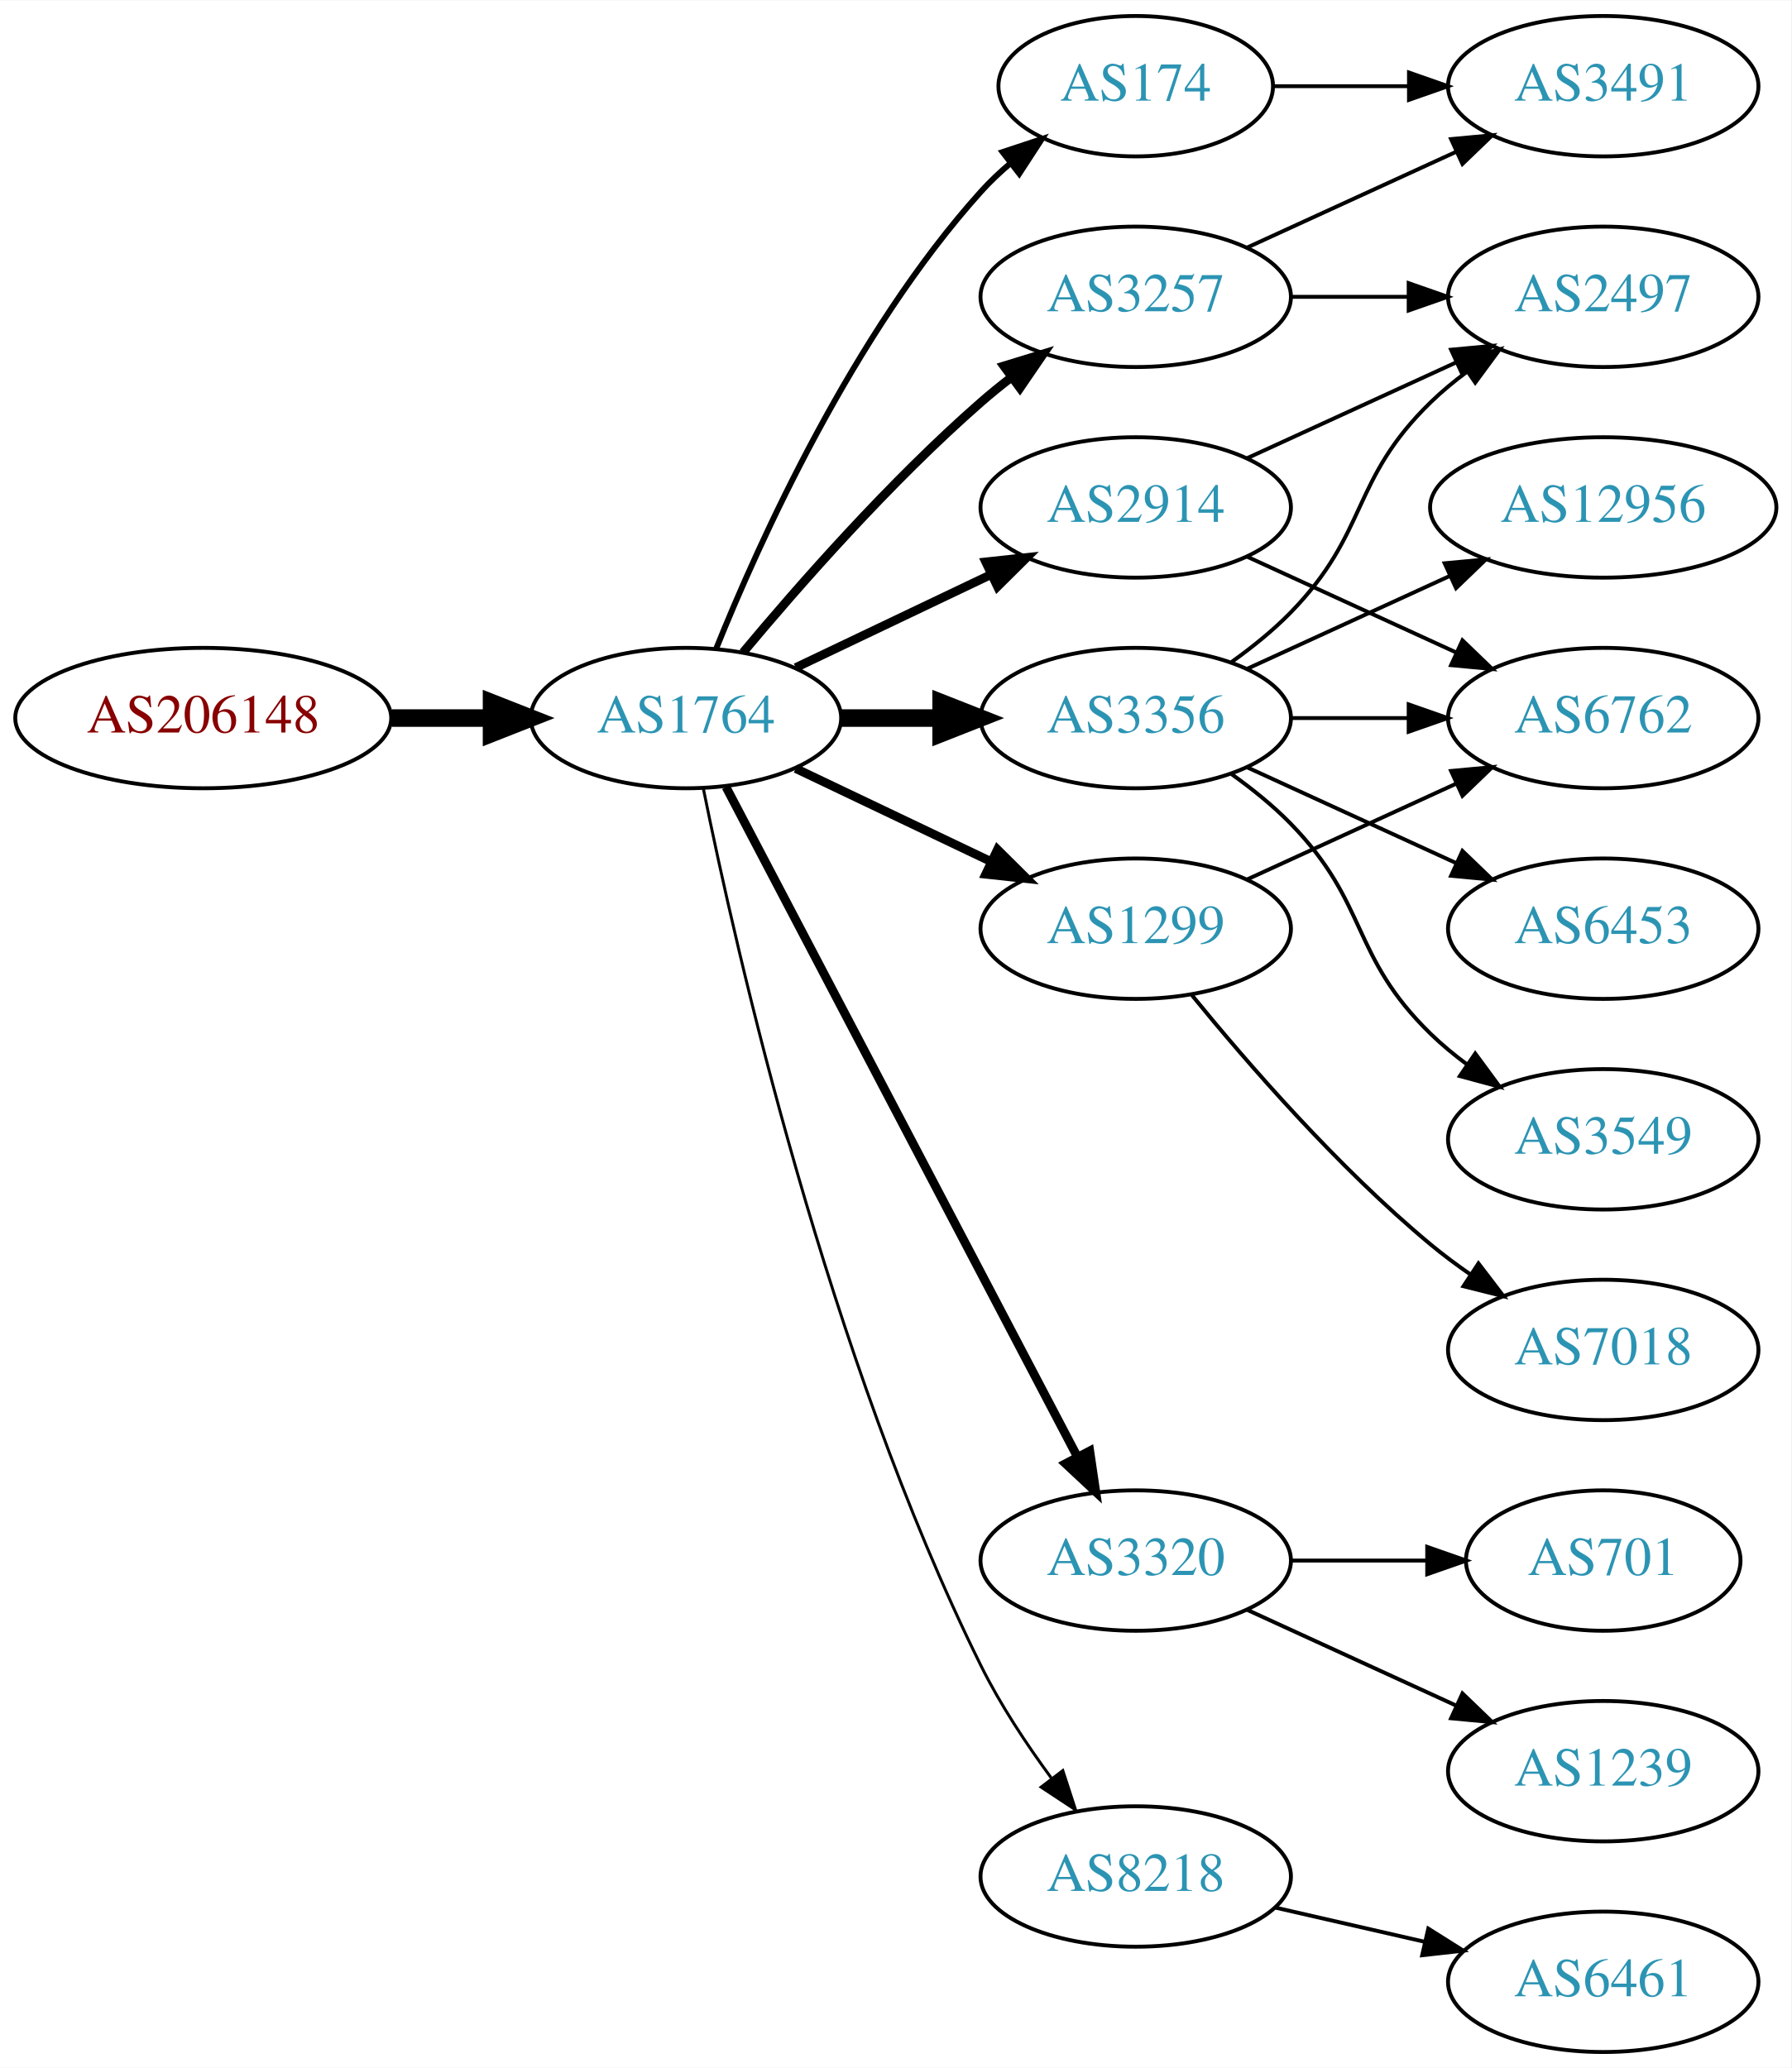
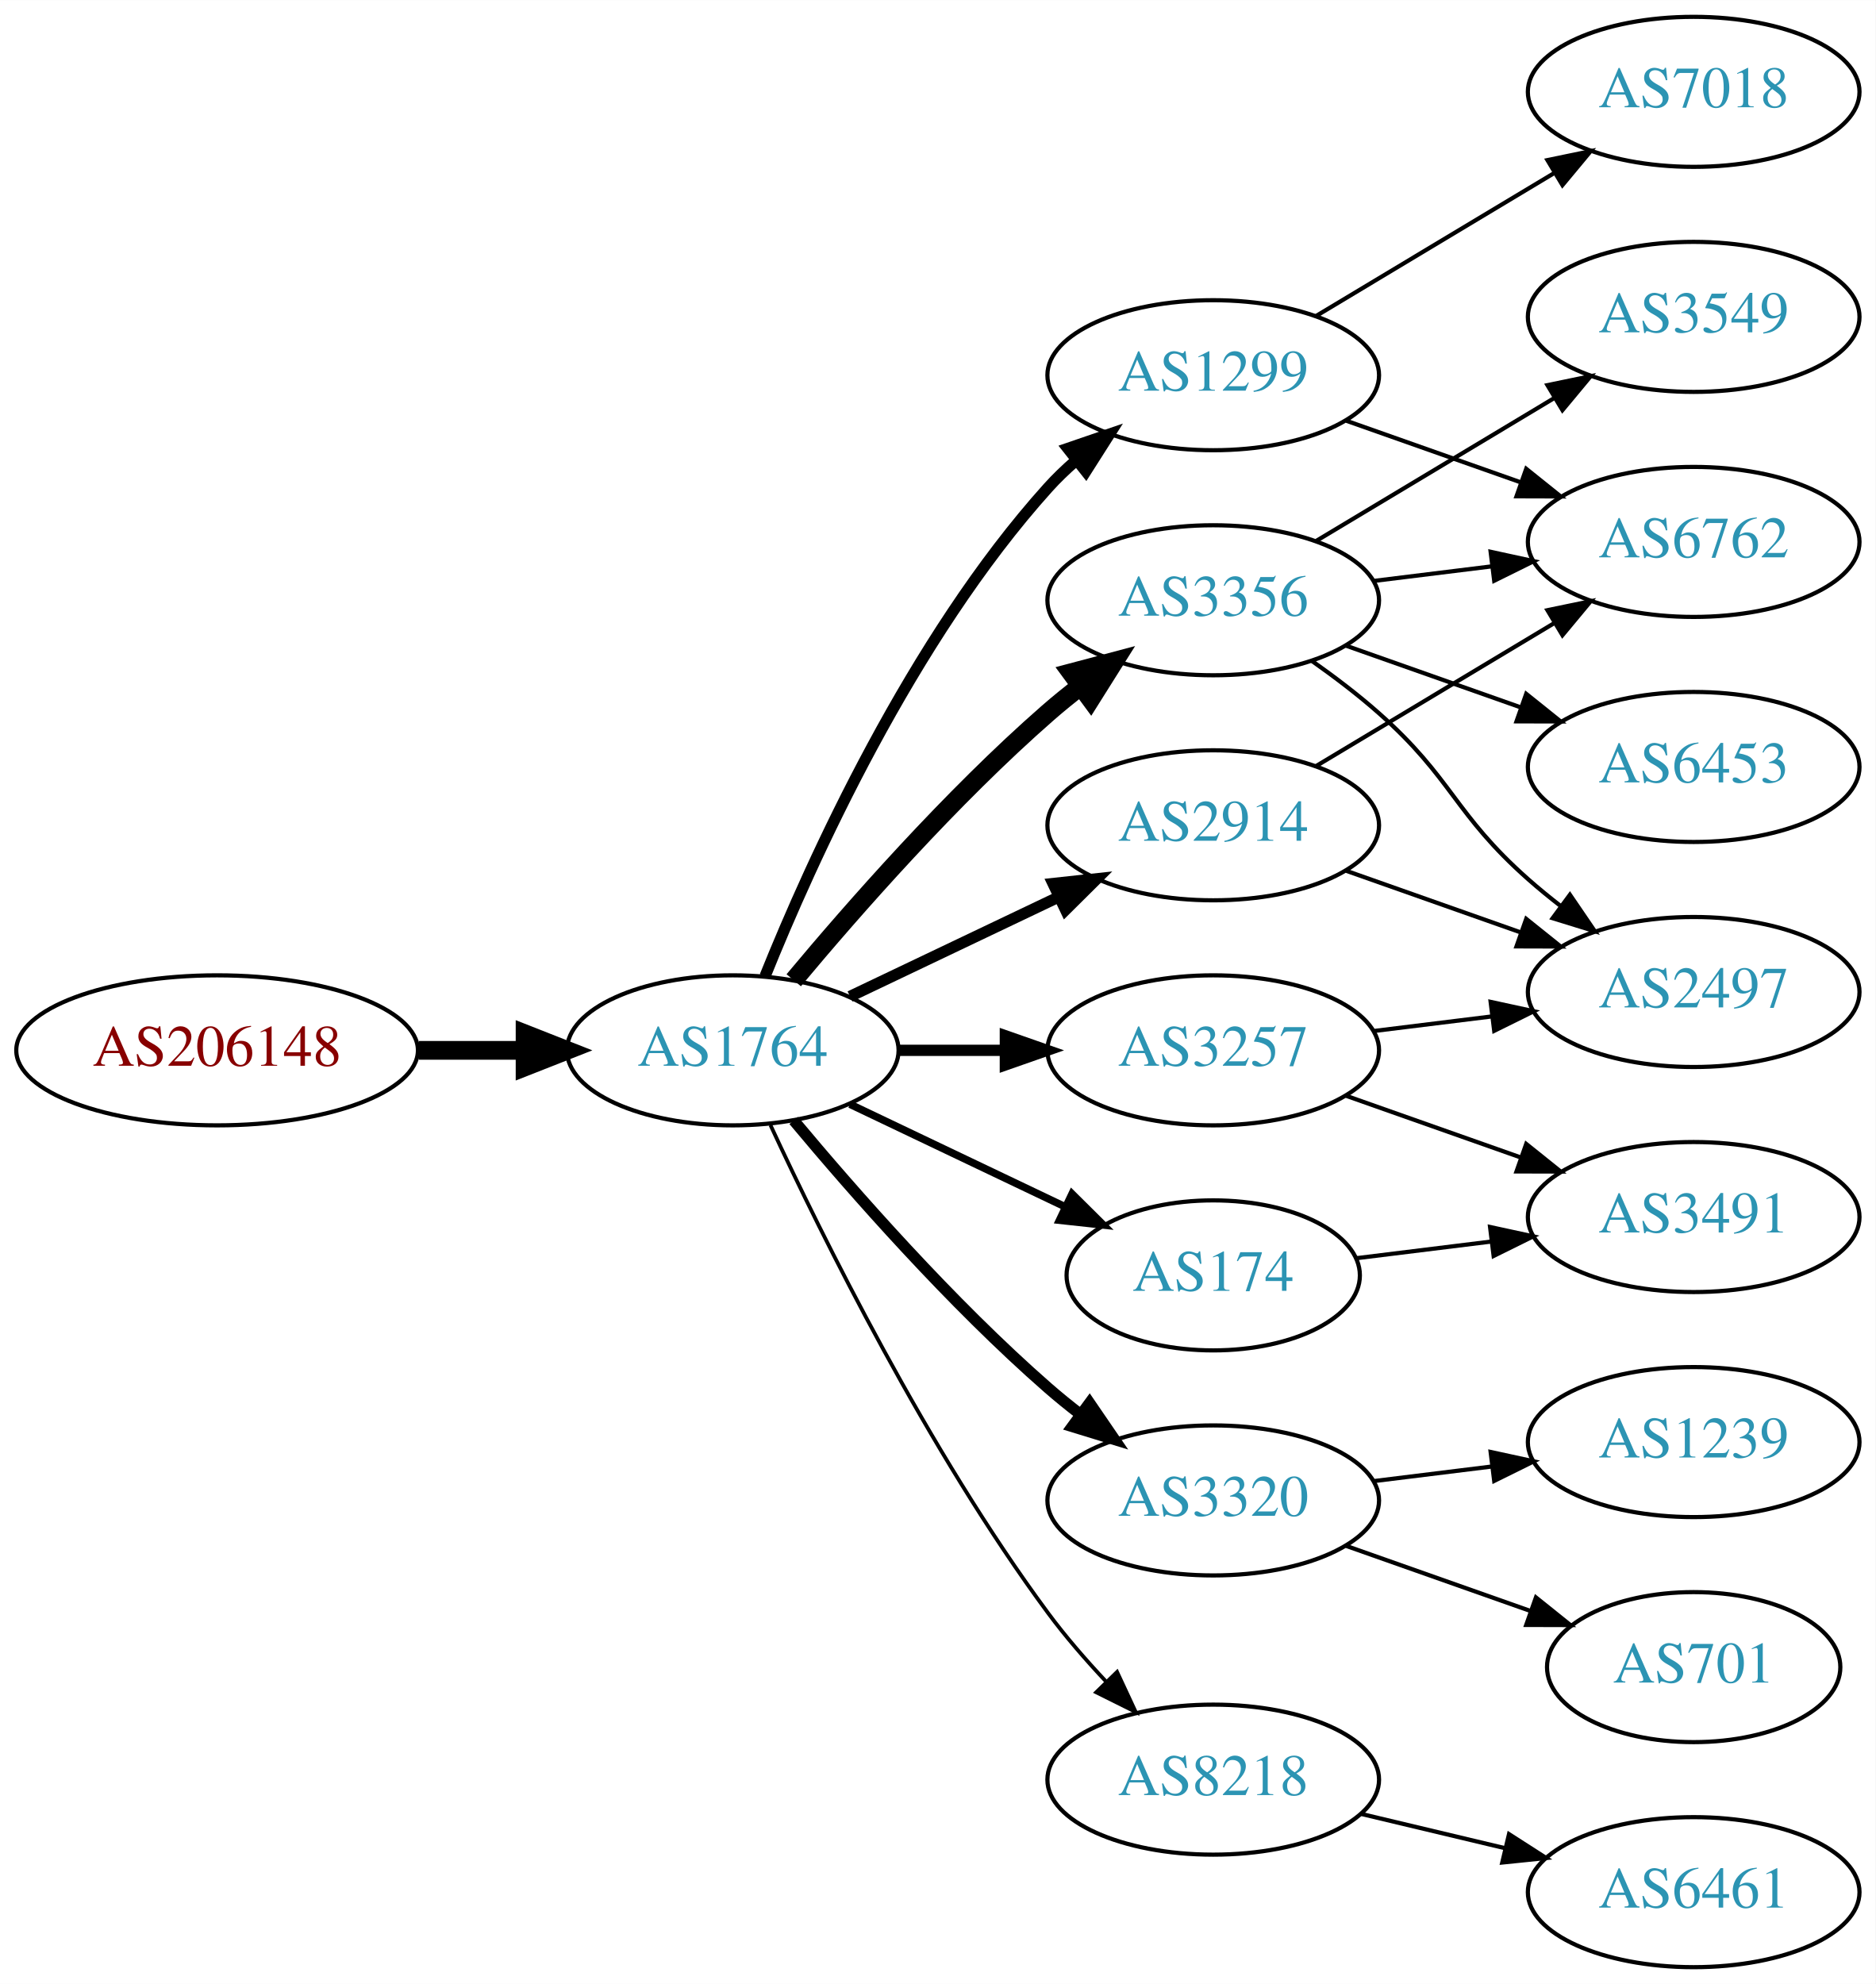
- <svg xmlns="http://www.w3.org/2000/svg" xmlns:xlink="http://www.w3.org/1999/xlink" width="459pt" height="530pt" viewBox="0.00 0.00 459.17 530.00">
-   <g id="graph0" class="graph" transform="scale(1 1) rotate(0) translate(4 526)">
-     <polygon fill="white" stroke="none" points="-4,4 -4,-526 455.17,-526 455.17,4 -4,4" />
+ <svg xmlns="http://www.w3.org/2000/svg" xmlns:xlink="http://www.w3.org/1999/xlink" width="450pt" height="476pt" viewBox="0.00 0.00 450.07 476.00">
+   <g id="graph0" class="graph" transform="scale(1 1) rotate(0) translate(4 472)">
+     <polygon fill="white" stroke="none" points="-4,4 -4,-472 446.07,-472 446.07,4 -4,4" />
    <g id="node1" class="node">
      <g id="a_node1">
        <a xlink:href="/asn/206148" xlink:title="AS206148 ~ Neuhofer Holz GmbH [AT]">
-           <ellipse fill="#ffffff" stroke="black" cx="48.096" cy="-342" rx="48.192" ry="18" />
-           <text text-anchor="middle" x="48.096" y="-338.3" font-family="Times,serif" font-size="14.00" fill="#880000">AS206148</text>
+           <ellipse fill="#ffffff" stroke="black" cx="48.096" cy="-220" rx="48.192" ry="18" />
+           <text text-anchor="middle" x="48.096" y="-216.3" font-family="Times,serif" font-size="14.00" fill="#880000">AS206148</text>
        </a>
      </g>
    </g>
    <g id="node2" class="node">
      <g id="a_node2">
        <a xlink:href="/asn/1764" xlink:title="AS1764 ~ NEXTLAYER-AS [AT]">
-           <ellipse fill="#ffffff" stroke="black" cx="171.838" cy="-342" rx="39.794" ry="18" />
-           <text text-anchor="middle" x="171.838" y="-338.3" font-family="Times,serif" font-size="14.00" fill="#2c94b3">AS1764</text>
+           <ellipse fill="#ffffff" stroke="black" cx="171.838" cy="-220" rx="39.794" ry="18" />
+           <text text-anchor="middle" x="171.838" y="-216.3" font-family="Times,serif" font-size="14.00" fill="#2c94b3">AS1764</text>
        </a>
      </g>
    </g>
    <g id="edge1" class="edge">
-       <path fill="none" stroke="black" stroke-width="4.5" d="M96.513,-342C104.867,-342 113.577,-342 121.969,-342" />
-       <polygon fill="black" stroke="black" stroke-width="4.5" points="122.004,-345.938 132.004,-342 122.004,-338.063 122.004,-345.938" />
+       <path fill="none" stroke="black" stroke-width="4.5" d="M96.513,-220C104.867,-220 113.577,-220 121.969,-220" />
+       <polygon fill="black" stroke="black" stroke-width="4.5" points="122.004,-223.938 132.004,-220 122.004,-216.063 122.004,-223.938" />
    </g>
    <g id="node3" class="node">
      <g id="a_node3">
-         <a xlink:href="/asn/174" xlink:title="AS174 ~ Cogent Communications [US]">
-           <ellipse fill="#ffffff" stroke="black" cx="287.131" cy="-504" rx="35.194" ry="18" />
-           <text text-anchor="middle" x="287.131" y="-500.3" font-family="Times,serif" font-size="14.00" fill="#2c94b3">AS174</text>
+         <a xlink:href="/asn/1299" xlink:title="AS1299 ~ Telia Carrier [EU]">
+           <ellipse fill="#ffffff" stroke="black" cx="287.131" cy="-382" rx="39.794" ry="18" />
+           <text text-anchor="middle" x="287.131" y="-378.3" font-family="Times,serif" font-size="14.00" fill="#2c94b3">AS1299</text>
        </a>
      </g>
    </g>
    <g id="edge2" class="edge">
-       <path fill="none" stroke="black" stroke-width="1.5" d="M179.586,-359.787C190.637,-387.243 214.69,-440.578 247.484,-477 249.8,-479.572 252.405,-482.03 255.14,-484.343" />
-       <polygon fill="black" stroke="black" stroke-width="1.5" points="253.006,-487.117 263.064,-490.448 257.279,-481.572 253.006,-487.117" />
+       <path fill="none" stroke="black" stroke-width="2.7" d="M179.586,-237.787C190.637,-265.243 214.69,-318.578 247.484,-355 249.487,-357.224 251.706,-359.363 254.038,-361.397" />
+       <polygon fill="black" stroke="black" stroke-width="2.7" points="252.236,-364.433 262.257,-367.873 256.569,-358.935 252.236,-364.433" />
    </g>
    <g id="node4" class="node">
      <g id="a_node4">
        <a xlink:href="/asn/3356" xlink:title="AS3356 ~ Level 3 Parent, LLC [US]">
-           <ellipse fill="#ffffff" stroke="black" cx="287.131" cy="-342" rx="39.794" ry="18" />
-           <text text-anchor="middle" x="287.131" y="-338.3" font-family="Times,serif" font-size="14.00" fill="#2c94b3">AS3356</text>
+           <ellipse fill="#ffffff" stroke="black" cx="287.131" cy="-328" rx="39.794" ry="18" />
+           <text text-anchor="middle" x="287.131" y="-324.3" font-family="Times,serif" font-size="14.00" fill="#2c94b3">AS3356</text>
        </a>
      </g>
    </g>
    <g id="edge3" class="edge">
-       <path fill="none" stroke="black" stroke-width="4.5" d="M211.51,-342C219.713,-342 228.477,-342 237.009,-342" />
-       <polygon fill="black" stroke="black" stroke-width="4.5" points="237.248,-345.938 247.248,-342 237.248,-338.063 237.248,-345.938" />
+       <path fill="none" stroke="black" stroke-width="4.5" d="M186.468,-236.817C200.751,-253.929 224.297,-280.745 247.484,-301 249.95,-303.154 252.589,-305.294 255.286,-307.372" />
+       <polygon fill="black" stroke="black" stroke-width="4.5" points="253.052,-310.616 263.44,-313.37 257.718,-304.273 253.052,-310.616" />
    </g>
    <g id="node5" class="node">
      <g id="a_node5">
-         <a xlink:href="/asn/3257" xlink:title="AS3257 ~ GTT [DE]">
-           <ellipse fill="#ffffff" stroke="black" cx="287.131" cy="-450" rx="39.794" ry="18" />
-           <text text-anchor="middle" x="287.131" y="-446.3" font-family="Times,serif" font-size="14.00" fill="#2c94b3">AS3257</text>
+         <a xlink:href="/asn/2914" xlink:title="AS2914 ~ NTT America, Inc. [US]">
+           <ellipse fill="#ffffff" stroke="black" cx="287.131" cy="-274" rx="39.794" ry="18" />
+           <text text-anchor="middle" x="287.131" y="-270.3" font-family="Times,serif" font-size="14.00" fill="#2c94b3">AS2914</text>
        </a>
      </g>
    </g>
    <g id="edge4" class="edge">
-       <path fill="none" stroke="black" stroke-width="2.25" d="M186.468,-358.817C200.751,-375.929 224.297,-402.745 247.484,-423 249.95,-425.154 252.589,-427.294 255.286,-429.372" />
-       <polygon fill="black" stroke="black" stroke-width="2.25" points="253.311,-432.264 263.44,-435.37 257.459,-426.625 253.311,-432.264" />
+       <path fill="none" stroke="black" stroke-width="2.7" d="M199.974,-232.934C214.968,-240.081 233.789,-249.052 250.013,-256.785" />
+       <polygon fill="black" stroke="black" stroke-width="2.7" points="248.683,-260.028 259.216,-261.171 251.695,-253.709 248.683,-260.028" />
    </g>
    <g id="node6" class="node">
      <g id="a_node6">
-         <a xlink:href="/asn/1299" xlink:title="AS1299 ~ Telia Carrier [EU]">
-           <ellipse fill="#ffffff" stroke="black" cx="287.131" cy="-288" rx="39.794" ry="18" />
-           <text text-anchor="middle" x="287.131" y="-284.3" font-family="Times,serif" font-size="14.00" fill="#2c94b3">AS1299</text>
+         <a xlink:href="/asn/3320" xlink:title="AS3320 ~ DTAG [DE]">
+           <ellipse fill="#ffffff" stroke="black" cx="287.131" cy="-112" rx="39.794" ry="18" />
+           <text text-anchor="middle" x="287.131" y="-108.3" font-family="Times,serif" font-size="14.00" fill="#2c94b3">AS3320</text>
        </a>
      </g>
    </g>
    <g id="edge5" class="edge">
-       <path fill="none" stroke="black" stroke-width="2.25" d="M199.974,-329.066C214.968,-321.919 233.789,-312.948 250.013,-305.215" />
-       <polygon fill="black" stroke="black" stroke-width="2.25" points="251.695,-308.291 259.216,-300.829 248.683,-301.972 251.695,-308.291" />
+       <path fill="none" stroke="black" stroke-width="2.7" d="M186.468,-203.183C200.751,-186.071 224.297,-159.255 247.484,-139 249.95,-136.846 252.589,-134.706 255.286,-132.628" />
+       <polygon fill="black" stroke="black" stroke-width="2.7" points="257.459,-135.375 263.44,-126.63 253.311,-129.736 257.459,-135.375" />
    </g>
    <g id="node7" class="node">
      <g id="a_node7">
-         <a xlink:href="/asn/3320" xlink:title="AS3320 ~ DTAG [DE]">
-           <ellipse fill="#ffffff" stroke="black" cx="287.131" cy="-126" rx="39.794" ry="18" />
-           <text text-anchor="middle" x="287.131" y="-122.3" font-family="Times,serif" font-size="14.00" fill="#2c94b3">AS3320</text>
-         </a>
-       </g>
-     </g>
-     <g id="edge6" class="edge">
-       <path fill="none" stroke="black" stroke-width="2.25" d="M182.109,-324.324C201.951,-286.495 248.628,-197.501 272.115,-152.722" />
-       <polygon fill="black" stroke="black" stroke-width="2.25" points="275.345,-154.099 276.89,-143.617 269.146,-150.848 275.345,-154.099" />
-     </g>
-     <g id="node8" class="node">
-       <g id="a_node8">
-         <a xlink:href="/asn/2914" xlink:title="AS2914 ~ NTT America, Inc. [US]">
-           <ellipse fill="#ffffff" stroke="black" cx="287.131" cy="-396" rx="39.794" ry="18" />
-           <text text-anchor="middle" x="287.131" y="-392.3" font-family="Times,serif" font-size="14.00" fill="#2c94b3">AS2914</text>
-         </a>
-       </g>
-     </g>
-     <g id="edge7" class="edge">
-       <path fill="none" stroke="black" stroke-width="2.25" d="M199.974,-354.934C214.968,-362.081 233.789,-371.052 250.013,-378.785" />
-       <polygon fill="black" stroke="black" stroke-width="2.25" points="248.683,-382.028 259.216,-383.171 251.695,-375.709 248.683,-382.028" />
-     </g>
-     <g id="node9" class="node">
-       <g id="a_node9">
        <a xlink:href="/asn/8218" xlink:title="AS8218 ~ legacy Neotelecoms [FR]">
          <ellipse fill="#ffffff" stroke="black" cx="287.131" cy="-45" rx="39.794" ry="18" />
          <text text-anchor="middle" x="287.131" y="-41.3" font-family="Times,serif" font-size="14.00" fill="#2c94b3">AS8218</text>
        </a>
      </g>
    </g>
+     <g id="edge6" class="edge">
+       <path fill="none" stroke="black" stroke-width="0.9" d="M180.884,-202.065C193.283,-175.325 218.666,-123.979 247.484,-85 251.65,-79.366 256.559,-73.712 261.455,-68.502" />
+       <polygon fill="black" stroke="black" stroke-width="0.9" points="264.059,-70.846 268.532,-61.241 259.046,-65.96 264.059,-70.846" />
+     </g>
+     <g id="node8" class="node">
+       <g id="a_node8">
+         <a xlink:href="/asn/3257" xlink:title="AS3257 ~ GTT [DE]">
+           <ellipse fill="#ffffff" stroke="black" cx="287.131" cy="-220" rx="39.794" ry="18" />
+           <text text-anchor="middle" x="287.131" y="-216.3" font-family="Times,serif" font-size="14.00" fill="#2c94b3">AS3257</text>
+         </a>
+       </g>
+     </g>
+     <g id="edge7" class="edge">
+       <path fill="none" stroke="black" stroke-width="2.7" d="M211.51,-220C219.713,-220 228.477,-220 237.009,-220" />
+       <polygon fill="black" stroke="black" stroke-width="2.7" points="237.248,-223.5 247.248,-220 237.248,-216.5 237.248,-223.5" />
+     </g>
+     <g id="node9" class="node">
+       <g id="a_node9">
+         <a xlink:href="/asn/174" xlink:title="AS174 ~ Cogent Communications [US]">
+           <ellipse fill="#ffffff" stroke="black" cx="287.131" cy="-166" rx="35.194" ry="18" />
+           <text text-anchor="middle" x="287.131" y="-162.3" font-family="Times,serif" font-size="14.00" fill="#2c94b3">AS174</text>
+         </a>
+       </g>
+     </g>
    <g id="edge8" class="edge">
-       <path fill="none" stroke="black" stroke-width="0.75" d="M176.307,-323.871C184.676,-282.444 208.232,-178.304 247.484,-99 252.394,-89.081 259.056,-79.008 265.466,-70.29" />
-       <polygon fill="black" stroke="black" stroke-width="0.75" points="268.443,-72.157 271.717,-62.081 262.874,-67.916 268.443,-72.157" />
+       <path fill="none" stroke="black" stroke-width="1.8" d="M199.974,-207.066C215.406,-199.71 234.892,-190.423 251.427,-182.541" />
+       <polygon fill="black" stroke="black" stroke-width="1.8" points="253.247,-185.551 260.769,-178.089 250.236,-179.232 253.247,-185.551" />
    </g>
    <g id="node10" class="node">
      <g id="a_node10">
-         <a xlink:href="/asn/3491" xlink:title="AS3491 ~ PCCW Global, Inc. [US]">
-           <ellipse fill="#ffffff" stroke="black" cx="406.973" cy="-504" rx="39.794" ry="18" />
-           <text text-anchor="middle" x="406.973" y="-500.3" font-family="Times,serif" font-size="14.00" fill="#2c94b3">AS3491</text>
+         <a xlink:href="/asn/6762" xlink:title="AS6762 ~ TELECOM ITALIA SPARKLE S.p.A. [IT]">
+           <ellipse fill="#ffffff" stroke="black" cx="402.424" cy="-342" rx="39.794" ry="18" />
+           <text text-anchor="middle" x="402.424" y="-338.3" font-family="Times,serif" font-size="14.00" fill="#2c94b3">AS6762</text>
        </a>
      </g>
    </g>
    <g id="edge9" class="edge">
-       <path fill="none" stroke="black" d="M322.533,-504C333.357,-504 345.524,-504 357.151,-504" />
-       <polygon fill="black" stroke="black" points="357.182,-507.5 367.182,-504 357.182,-500.5 357.182,-507.5" />
+       <path fill="none" stroke="black" d="M319.089,-371.07C331.952,-366.528 347.058,-361.195 360.795,-356.345" />
+       <polygon fill="black" stroke="black" points="362.239,-359.547 370.504,-352.917 359.909,-352.946 362.239,-359.547" />
    </g>
    <g id="node11" class="node">
      <g id="a_node11">
-         <a xlink:href="/asn/12956" xlink:title="AS12956 ~ TELXIUS [ES]">
-           <ellipse fill="#ffffff" stroke="black" cx="406.973" cy="-396" rx="44.393" ry="18" />
-           <text text-anchor="middle" x="406.973" y="-392.3" font-family="Times,serif" font-size="14.00" fill="#2c94b3">AS12956</text>
+         <a xlink:href="/asn/7018" xlink:title="AS7018 ~ AT&amp;T Services, Inc. [US]">
+           <ellipse fill="#ffffff" stroke="black" cx="402.424" cy="-450" rx="39.794" ry="18" />
+           <text text-anchor="middle" x="402.424" y="-446.3" font-family="Times,serif" font-size="14.00" fill="#2c94b3">AS7018</text>
        </a>
      </g>
    </g>
    <g id="edge10" class="edge">
-       <path fill="none" stroke="black" d="M315.76,-354.661C331.258,-361.762 350.824,-370.728 367.771,-378.494" />
-       <polygon fill="black" stroke="black" points="366.324,-381.681 376.873,-382.665 369.24,-375.317 366.324,-381.681" />
+       <path fill="none" stroke="black" d="M311.881,-396.255C328.497,-406.229 350.894,-419.671 369.13,-430.617" />
+       <polygon fill="black" stroke="black" points="367.33,-433.618 377.705,-435.764 370.932,-427.616 367.33,-433.618" />
+     </g>
+     <g id="edge14" class="edge">
+       <path fill="none" stroke="black" d="M325.541,-332.623C334.629,-333.746 344.466,-334.962 353.951,-336.134" />
+       <polygon fill="black" stroke="black" points="353.699,-339.629 364.053,-337.382 354.558,-332.682 353.699,-339.629" />
    </g>
    <g id="node12" class="node">
      <g id="a_node12">
-         <a xlink:href="/asn/6762" xlink:title="AS6762 ~ TELECOM ITALIA SPARKLE S.p.A. [IT]">
-           <ellipse fill="#ffffff" stroke="black" cx="406.973" cy="-342" rx="39.794" ry="18" />
-           <text text-anchor="middle" x="406.973" y="-338.3" font-family="Times,serif" font-size="14.00" fill="#2c94b3">AS6762</text>
-         </a>
-       </g>
-     </g>
-     <g id="edge11" class="edge">
-       <path fill="none" stroke="black" d="M327.044,-342C336.597,-342 346.947,-342 356.909,-342" />
-       <polygon fill="black" stroke="black" points="357.102,-345.5 367.102,-342 357.102,-338.5 357.102,-345.5" />
+         <a xlink:href="/asn/2497" xlink:title="AS2497 ~ Internet Initiative Japan Inc. [JP]">
+           <ellipse fill="#ffffff" stroke="black" cx="402.424" cy="-234" rx="39.794" ry="18" />
+           <text text-anchor="middle" x="402.424" y="-230.3" font-family="Times,serif" font-size="14.00" fill="#2c94b3">AS2497</text>
+         </a>
+       </g>
+     </g>
+     <g id="edge16" class="edge">
+       <path fill="none" stroke="black" d="M310.858,-313.411C316.258,-309.6 321.872,-305.337 326.777,-301 344.697,-285.159 344.858,-276.841 362.777,-261 365.23,-258.832 367.86,-256.682 370.552,-254.597" />
+       <polygon fill="black" stroke="black" points="372.728,-257.342 378.697,-248.589 368.572,-251.709 372.728,-257.342" />
    </g>
    <g id="node13" class="node">
      <g id="a_node13">
-         <a xlink:href="/asn/6453" xlink:title="AS6453 ~ TATA COMMUNICATIONS (AMERICA) INC [US]">
-           <ellipse fill="#ffffff" stroke="black" cx="406.973" cy="-288" rx="39.794" ry="18" />
-           <text text-anchor="middle" x="406.973" y="-284.3" font-family="Times,serif" font-size="14.00" fill="#2c94b3">AS6453</text>
-         </a>
-       </g>
-     </g>
-     <g id="edge12" class="edge">
-       <path fill="none" stroke="black" d="M315.76,-329.339C331.717,-322.027 351.987,-312.739 369.27,-304.819" />
-       <polygon fill="black" stroke="black" points="370.885,-307.929 378.518,-300.581 367.969,-301.565 370.885,-307.929" />
+         <a xlink:href="/asn/3549" xlink:title="AS3549 ~ Level 3 Parent, LLC [US]">
+           <ellipse fill="#ffffff" stroke="black" cx="402.424" cy="-396" rx="39.794" ry="18" />
+           <text text-anchor="middle" x="402.424" y="-392.3" font-family="Times,serif" font-size="14.00" fill="#2c94b3">AS3549</text>
+         </a>
+       </g>
+     </g>
+     <g id="edge13" class="edge">
+       <path fill="none" stroke="black" d="M311.881,-342.255C328.497,-352.229 350.894,-365.671 369.13,-376.617" />
+       <polygon fill="black" stroke="black" points="367.33,-379.618 377.705,-381.764 370.932,-373.616 367.33,-379.618" />
    </g>
    <g id="node14" class="node">
      <g id="a_node14">
-         <a xlink:href="/asn/2497" xlink:title="AS2497 ~ Internet Initiative Japan Inc. [JP]">
-           <ellipse fill="#ffffff" stroke="black" cx="406.973" cy="-450" rx="39.794" ry="18" />
-           <text text-anchor="middle" x="406.973" y="-446.3" font-family="Times,serif" font-size="14.00" fill="#2c94b3">AS2497</text>
-         </a>
-       </g>
-     </g>
-     <g id="edge13" class="edge">
-       <path fill="none" stroke="black" d="M311.725,-356.389C316.981,-360.148 322.313,-364.437 326.777,-369 346.95,-389.617 342.084,-402.906 362.777,-423 365.623,-425.763 368.796,-428.386 372.096,-430.834" />
-       <polygon fill="black" stroke="black" points="370.213,-433.786 380.444,-436.538 374.162,-428.006 370.213,-433.786" />
+         <a xlink:href="/asn/6453" xlink:title="AS6453 ~ TATA COMMUNICATIONS (AMERICA) INC [US]">
+           <ellipse fill="#ffffff" stroke="black" cx="402.424" cy="-288" rx="39.794" ry="18" />
+           <text text-anchor="middle" x="402.424" y="-284.3" font-family="Times,serif" font-size="14.00" fill="#2c94b3">AS6453</text>
+         </a>
+       </g>
+     </g>
+     <g id="edge15" class="edge">
+       <path fill="none" stroke="black" d="M319.089,-317.07C331.952,-312.528 347.058,-307.195 360.795,-302.345" />
+       <polygon fill="black" stroke="black" points="362.239,-305.547 370.504,-298.917 359.909,-298.946 362.239,-305.547" />
+     </g>
+     <g id="edge11" class="edge">
+       <path fill="none" stroke="black" d="M311.881,-288.255C328.497,-298.229 350.894,-311.671 369.13,-322.617" />
+       <polygon fill="black" stroke="black" points="367.33,-325.618 377.705,-327.764 370.932,-319.616 367.33,-325.618" />
+     </g>
+     <g id="edge12" class="edge">
+       <path fill="none" stroke="black" d="M319.089,-263.07C331.952,-258.528 347.058,-253.195 360.795,-248.345" />
+       <polygon fill="black" stroke="black" points="362.239,-251.547 370.504,-244.917 359.909,-244.946 362.239,-251.547" />
    </g>
    <g id="node15" class="node">
      <g id="a_node15">
-         <a xlink:href="/asn/3549" xlink:title="AS3549 ~ Level 3 Parent, LLC [US]">
-           <ellipse fill="#ffffff" stroke="black" cx="406.973" cy="-234" rx="39.794" ry="18" />
-           <text text-anchor="middle" x="406.973" y="-230.3" font-family="Times,serif" font-size="14.00" fill="#2c94b3">AS3549</text>
-         </a>
-       </g>
-     </g>
-     <g id="edge14" class="edge">
-       <path fill="none" stroke="black" d="M311.725,-327.611C316.981,-323.852 322.313,-319.563 326.777,-315 346.95,-294.383 342.084,-281.094 362.777,-261 365.623,-258.237 368.796,-255.614 372.096,-253.166" />
-       <polygon fill="black" stroke="black" points="374.162,-255.994 380.444,-247.462 370.213,-250.214 374.162,-255.994" />
-     </g>
-     <g id="edge15" class="edge">
-       <path fill="none" stroke="black" d="M315.76,-462.661C331.717,-469.973 351.987,-479.261 369.27,-487.181" />
-       <polygon fill="black" stroke="black" points="367.969,-490.435 378.518,-491.419 370.885,-484.071 367.969,-490.435" />
-     </g>
-     <g id="edge16" class="edge">
-       <path fill="none" stroke="black" d="M327.044,-450C336.597,-450 346.947,-450 356.909,-450" />
-       <polygon fill="black" stroke="black" points="357.102,-453.5 367.102,-450 357.102,-446.5 357.102,-453.5" />
+         <a xlink:href="/asn/701" xlink:title="AS701 ~ UUNET [US]">
+           <ellipse fill="#ffffff" stroke="black" cx="402.424" cy="-72" rx="35.194" ry="18" />
+           <text text-anchor="middle" x="402.424" y="-68.3" font-family="Times,serif" font-size="14.00" fill="#2c94b3">AS701</text>
+         </a>
+       </g>
    </g>
    <g id="edge17" class="edge">
-       <path fill="none" stroke="black" d="M315.76,-300.661C331.717,-307.973 351.987,-317.261 369.27,-325.181" />
-       <polygon fill="black" stroke="black" points="367.969,-328.435 378.518,-329.419 370.885,-322.071 367.969,-328.435" />
+       <path fill="none" stroke="black" d="M319.089,-101.07C332.716,-96.258 348.86,-90.559 363.226,-85.486" />
+       <polygon fill="black" stroke="black" points="364.571,-88.723 372.835,-82.094 362.24,-82.123 364.571,-88.723" />
    </g>
    <g id="node16" class="node">
      <g id="a_node16">
-         <a xlink:href="/asn/7018" xlink:title="AS7018 ~ AT&amp;T Services, Inc. [US]">
-           <ellipse fill="#ffffff" stroke="black" cx="406.973" cy="-180" rx="39.794" ry="18" />
-           <text text-anchor="middle" x="406.973" y="-176.3" font-family="Times,serif" font-size="14.00" fill="#2c94b3">AS7018</text>
+         <a xlink:href="/asn/1239" xlink:title="AS1239 ~ Sprint [US]">
+           <ellipse fill="#ffffff" stroke="black" cx="402.424" cy="-126" rx="39.794" ry="18" />
+           <text text-anchor="middle" x="402.424" y="-122.3" font-family="Times,serif" font-size="14.00" fill="#2c94b3">AS1239</text>
        </a>
      </g>
    </g>
    <g id="edge18" class="edge">
-       <path fill="none" stroke="black" d="M301.55,-270.935C315.665,-253.625 339.079,-226.655 362.777,-207 365.994,-204.332 369.494,-201.73 373.065,-199.259" />
-       <polygon fill="black" stroke="black" points="374.988,-202.183 381.421,-193.764 371.143,-196.334 374.988,-202.183" />
+       <path fill="none" stroke="black" d="M325.541,-116.623C334.629,-117.746 344.466,-118.962 353.951,-120.134" />
+       <polygon fill="black" stroke="black" points="353.699,-123.629 364.053,-121.382 354.558,-116.682 353.699,-123.629" />
    </g>
    <g id="node17" class="node">
      <g id="a_node17">
-         <a xlink:href="/asn/701" xlink:title="AS701 ~ UUNET [US]">
-           <ellipse fill="#ffffff" stroke="black" cx="406.973" cy="-126" rx="35.194" ry="18" />
-           <text text-anchor="middle" x="406.973" y="-122.3" font-family="Times,serif" font-size="14.00" fill="#2c94b3">AS701</text>
+         <a xlink:href="/asn/6461" xlink:title="AS6461 ~ Zayo Bandwidth [US]">
+           <ellipse fill="#ffffff" stroke="black" cx="402.424" cy="-18" rx="39.794" ry="18" />
+           <text text-anchor="middle" x="402.424" y="-14.3" font-family="Times,serif" font-size="14.00" fill="#2c94b3">AS6461</text>
        </a>
      </g>
    </g>
    <g id="edge19" class="edge">
-       <path fill="none" stroke="black" d="M327.044,-126C338.13,-126 350.29,-126 361.672,-126" />
-       <polygon fill="black" stroke="black" points="361.854,-129.5 371.854,-126 361.854,-122.5 361.854,-129.5" />
+       <path fill="none" stroke="black" d="M322.738,-36.752C333.609,-34.162 345.764,-31.265 357.206,-28.538" />
+       <polygon fill="black" stroke="black" points="358.112,-31.92 367.029,-26.197 356.49,-25.111 358.112,-31.92" />
+     </g>
+     <g id="edge21" class="edge">
+       <path fill="none" stroke="black" d="M325.541,-224.623C334.629,-225.746 344.466,-226.962 353.951,-228.134" />
+       <polygon fill="black" stroke="black" points="353.699,-231.629 364.053,-229.382 354.558,-224.682 353.699,-231.629" />
    </g>
    <g id="node18" class="node">
      <g id="a_node18">
-         <a xlink:href="/asn/1239" xlink:title="AS1239 ~ Sprint [US]">
-           <ellipse fill="#ffffff" stroke="black" cx="406.973" cy="-72" rx="39.794" ry="18" />
-           <text text-anchor="middle" x="406.973" y="-68.3" font-family="Times,serif" font-size="14.00" fill="#2c94b3">AS1239</text>
+         <a xlink:href="/asn/3491" xlink:title="AS3491 ~ PCCW Global, Inc. [US]">
+           <ellipse fill="#ffffff" stroke="black" cx="402.424" cy="-180" rx="39.794" ry="18" />
+           <text text-anchor="middle" x="402.424" y="-176.3" font-family="Times,serif" font-size="14.00" fill="#2c94b3">AS3491</text>
        </a>
      </g>
    </g>
    <g id="edge20" class="edge">
-       <path fill="none" stroke="black" d="M315.76,-113.339C331.717,-106.027 351.987,-96.739 369.27,-88.819" />
-       <polygon fill="black" stroke="black" points="370.885,-91.929 378.518,-84.581 367.969,-85.565 370.885,-91.929" />
+       <path fill="none" stroke="black" d="M319.089,-209.07C331.952,-204.528 347.058,-199.195 360.795,-194.345" />
+       <polygon fill="black" stroke="black" points="362.239,-197.547 370.504,-190.917 359.909,-190.946 362.239,-197.547" />
    </g>
    <g id="edge22" class="edge">
-       <path fill="none" stroke="black" d="M315.76,-383.339C331.717,-376.027 351.987,-366.739 369.27,-358.819" />
-       <polygon fill="black" stroke="black" points="370.885,-361.929 378.518,-354.581 367.969,-355.565 370.885,-361.929" />
-     </g>
-     <g id="edge21" class="edge">
-       <path fill="none" stroke="black" d="M315.76,-408.661C331.717,-415.973 351.987,-425.261 369.27,-433.181" />
-       <polygon fill="black" stroke="black" points="367.969,-436.435 378.518,-437.419 370.885,-430.071 367.969,-436.435" />
-     </g>
-     <g id="node19" class="node">
-       <g id="a_node19">
-         <a xlink:href="/asn/6461" xlink:title="AS6461 ~ Zayo Bandwidth [US]">
-           <ellipse fill="#ffffff" stroke="black" cx="406.973" cy="-18" rx="39.794" ry="18" />
-           <text text-anchor="middle" x="406.973" y="-14.3" font-family="Times,serif" font-size="14.00" fill="#2c94b3">AS6461</text>
-         </a>
-       </g>
-     </g>
-     <g id="edge23" class="edge">
-       <path fill="none" stroke="black" d="M322.85,-37.045C334.85,-34.296 348.471,-31.175 361.164,-28.267" />
-       <polygon fill="black" stroke="black" points="362.129,-31.636 371.095,-25.991 360.566,-24.813 362.129,-31.636" />
+       <path fill="none" stroke="black" d="M321.51,-170.125C331.6,-171.372 342.883,-172.766 353.718,-174.105" />
+       <polygon fill="black" stroke="black" points="353.562,-177.612 363.915,-175.365 354.42,-170.665 353.562,-177.612" />
    </g>
  </g>
</svg>
